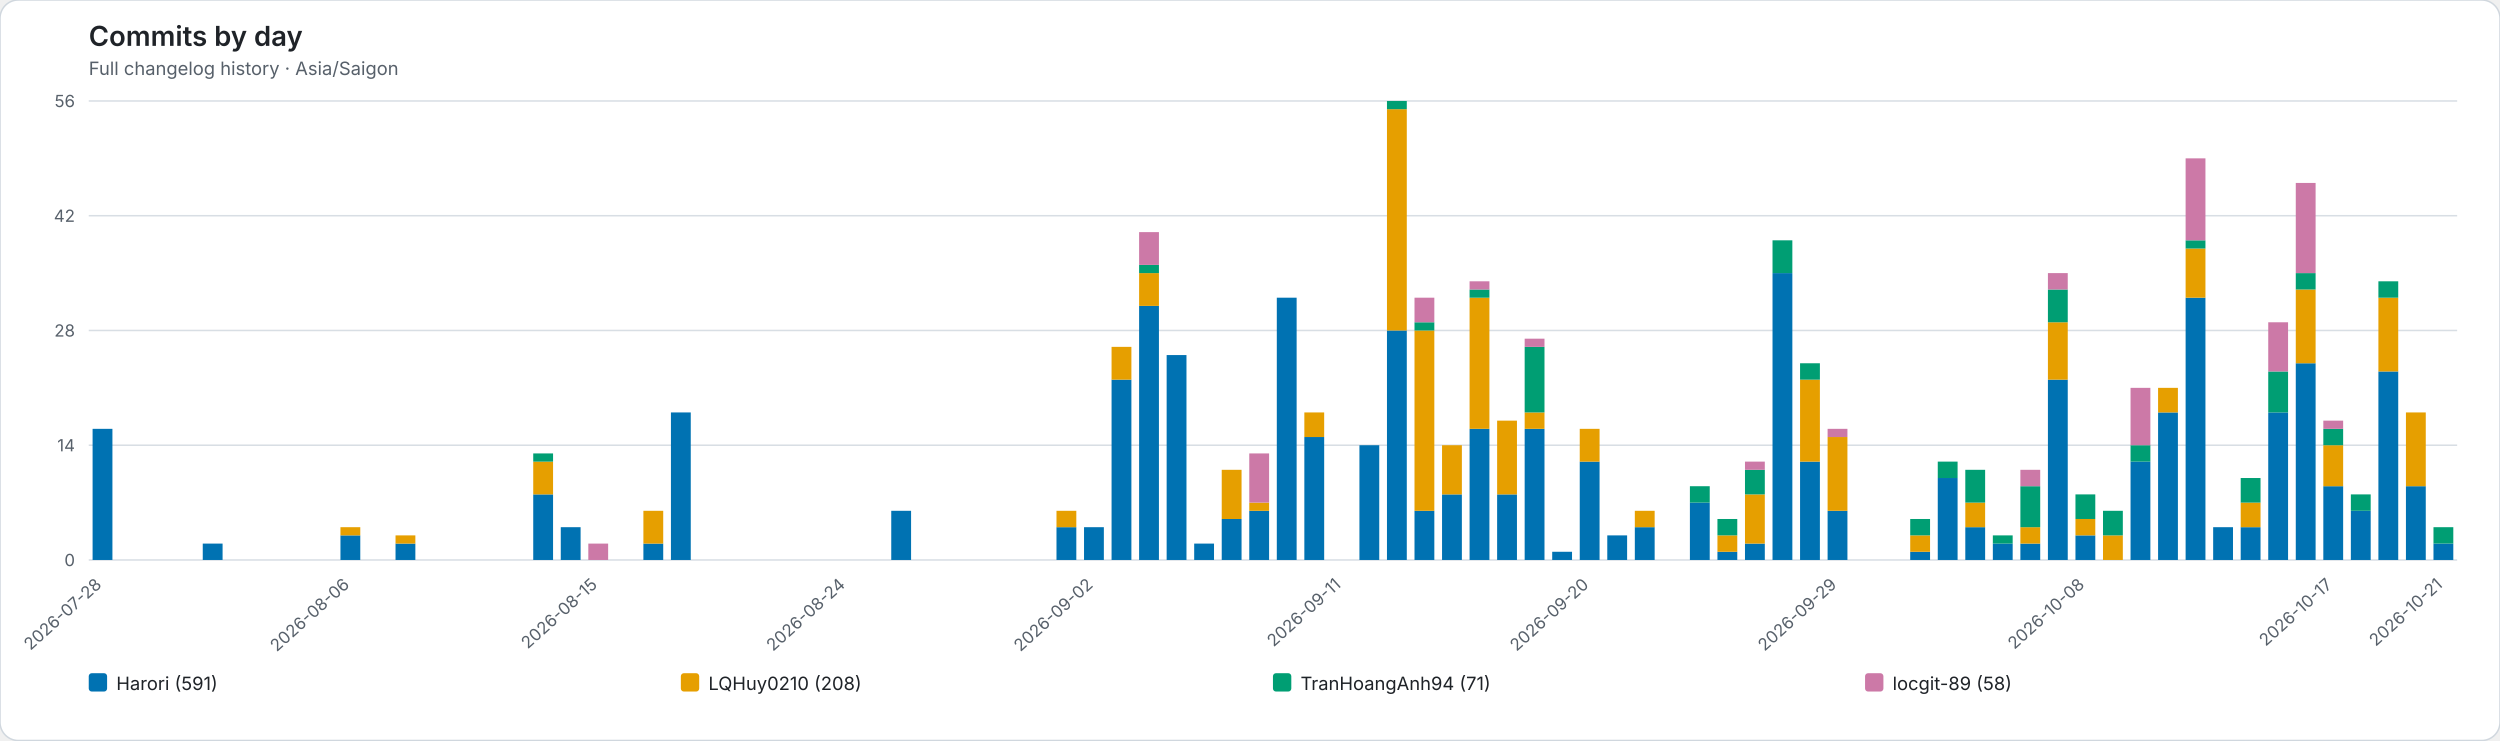
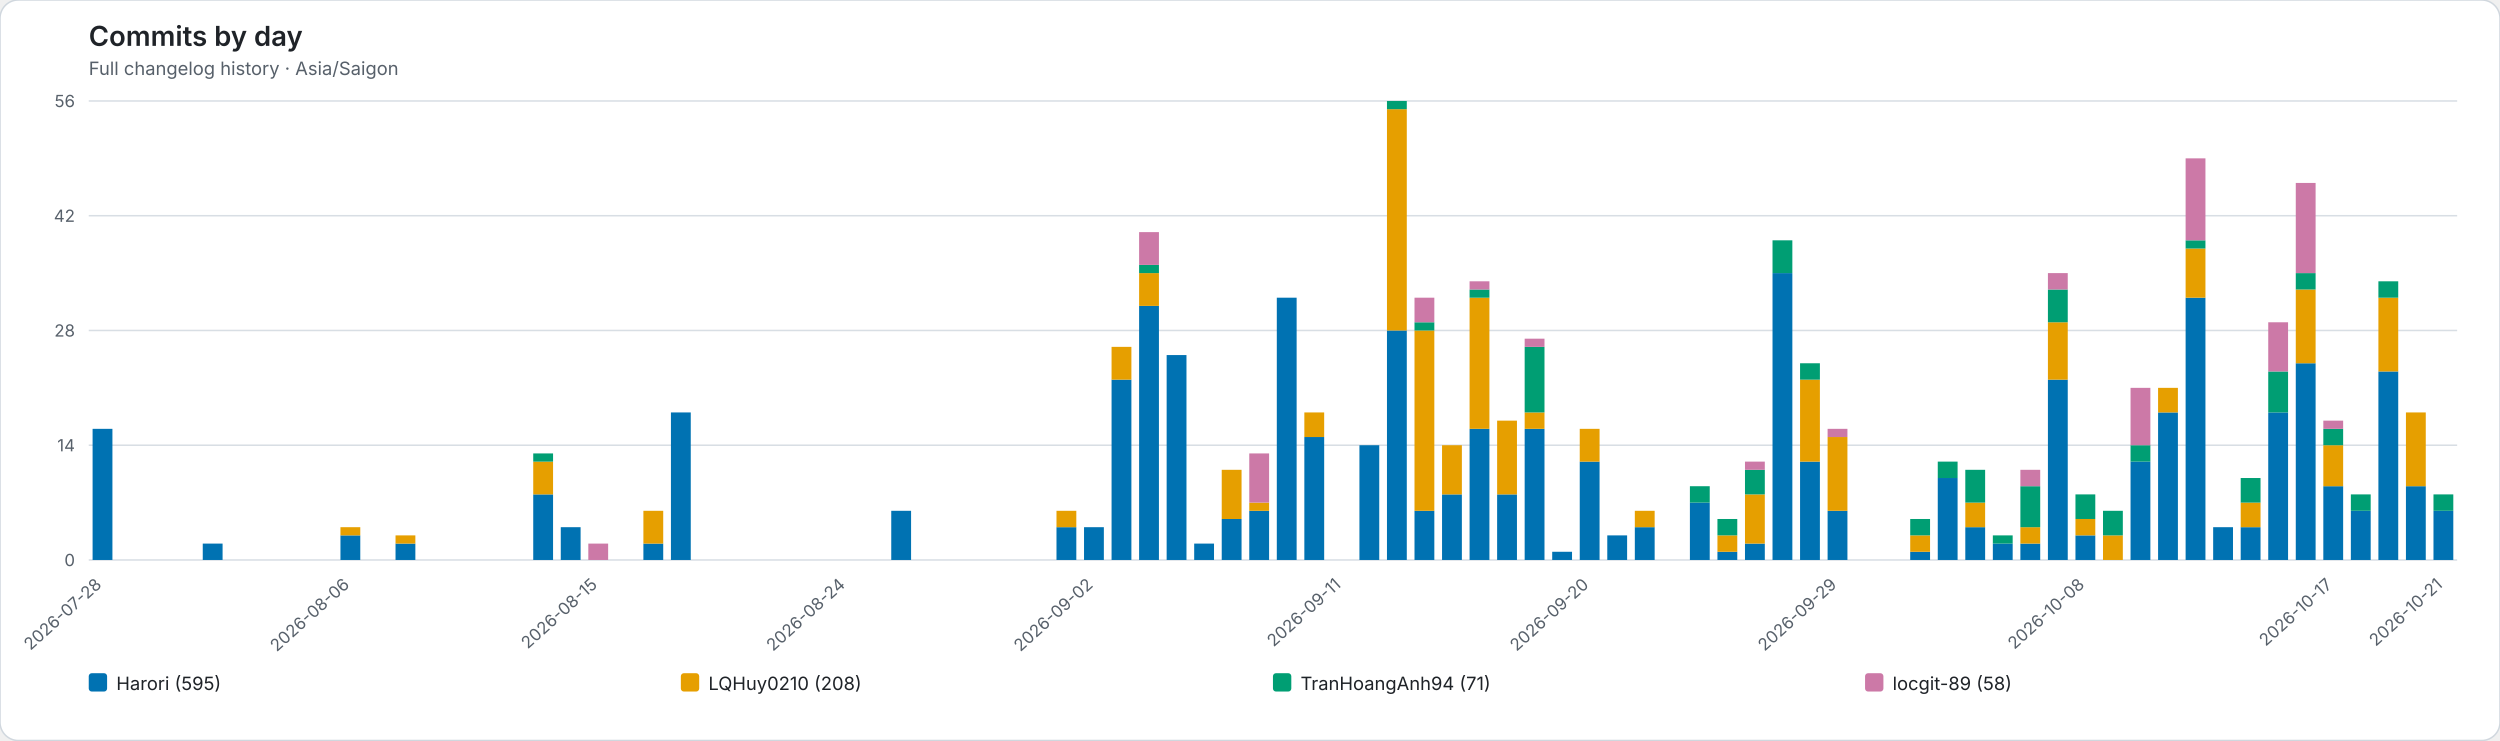
<svg xmlns="http://www.w3.org/2000/svg" role="img" viewBox="0 0 1634 484">
  <rect width="1634" height="484" rx="12" fill="#ffffff" stroke="#d0d7de" />
  <style>text{font-family:system-ui,-apple-system,BlinkMacSystemFont,"Segoe UI",sans-serif}.axis{fill:#57606a;font-size:11px}.heading{fill:#1f2328;font-size:18px;font-weight:600}.subheading{fill:#57606a;font-size:12px}.grid{stroke:#d8dee4;stroke-width:1}.legend{fill:#1f2328;font-size:12px}</style>
  <text class="heading" x="58" y="30">Commits by day</text>
  <text class="subheading" x="58" y="49">Full changelog history · Asia/Saigon</text>
  <line class="grid" x1="58" y1="366.00" x2="1606" y2="366.00" />
  <text class="axis" x="49" y="370.00" text-anchor="end">0</text>
  <line class="grid" x1="58" y1="291.00" x2="1606" y2="291.00" />
  <text class="axis" x="49" y="295.00" text-anchor="end">14</text>
  <line class="grid" x1="58" y1="216.00" x2="1606" y2="216.00" />
  <text class="axis" x="49" y="220.00" text-anchor="end">28</text>
  <line class="grid" x1="58" y1="141.00" x2="1606" y2="141.00" />
  <text class="axis" x="49" y="145.00" text-anchor="end">42</text>
  <line class="grid" x1="58" y1="66.00" x2="1606" y2="66.00" />
  <text class="axis" x="49" y="70.00" text-anchor="end">56</text>
  <g data-date="2026-07-28">
    <rect x="60.52" y="280.29" width="12.96" height="85.71" fill="#0072B2" />
  </g>
  <text class="axis" x="67.00" y="383" text-anchor="end" transform="rotate(-42 67.00 383)">2026-07-28</text>
  <g data-date="2026-07-29">
  </g>
  <g data-date="2026-07-30">
  </g>
  <g data-date="2026-07-31">
  </g>
  <g data-date="2026-08-01">
    <rect x="132.52" y="355.29" width="12.96" height="10.71" fill="#0072B2" />
  </g>
  <g data-date="2026-08-02">
  </g>
  <g data-date="2026-08-03">
  </g>
  <g data-date="2026-08-04">
  </g>
  <g data-date="2026-08-05">
  </g>
  <g data-date="2026-08-06">
    <rect x="222.52" y="349.93" width="12.96" height="16.07" fill="#0072B2" />
    <rect x="222.52" y="344.57" width="12.96" height="5.36" fill="#E69F00" />
  </g>
  <text class="axis" x="229.00" y="383" text-anchor="end" transform="rotate(-42 229.00 383)">2026-08-06</text>
  <g data-date="2026-08-07">
  </g>
  <g data-date="2026-08-08">
    <rect x="258.52" y="355.29" width="12.96" height="10.71" fill="#0072B2" />
    <rect x="258.52" y="349.93" width="12.96" height="5.36" fill="#E69F00" />
  </g>
  <g data-date="2026-08-09">
  </g>
  <g data-date="2026-08-10">
  </g>
  <g data-date="2026-08-11">
  </g>
  <g data-date="2026-08-12">
  </g>
  <g data-date="2026-08-13">
    <rect x="348.52" y="323.14" width="12.96" height="42.86" fill="#0072B2" />
    <rect x="348.52" y="301.71" width="12.96" height="21.43" fill="#E69F00" />
    <rect x="348.52" y="296.36" width="12.96" height="5.36" fill="#009E73" />
  </g>
  <g data-date="2026-08-14">
    <rect x="366.52" y="344.57" width="12.96" height="21.43" fill="#0072B2" />
  </g>
  <g data-date="2026-08-15">
    <rect x="384.52" y="355.29" width="12.96" height="10.71" fill="#CC79A7" />
  </g>
  <text class="axis" x="391.00" y="383" text-anchor="end" transform="rotate(-42 391.00 383)">2026-08-15</text>
  <g data-date="2026-08-16">
  </g>
  <g data-date="2026-08-17">
    <rect x="420.52" y="355.29" width="12.96" height="10.71" fill="#0072B2" />
    <rect x="420.52" y="333.86" width="12.96" height="21.43" fill="#E69F00" />
  </g>
  <g data-date="2026-08-18">
    <rect x="438.52" y="269.57" width="12.96" height="96.43" fill="#0072B2" />
  </g>
  <g data-date="2026-08-19">
  </g>
  <g data-date="2026-08-20">
  </g>
  <g data-date="2026-08-21">
  </g>
  <g data-date="2026-08-22">
  </g>
  <g data-date="2026-08-23">
  </g>
  <g data-date="2026-08-24">
  </g>
  <text class="axis" x="553.00" y="383" text-anchor="end" transform="rotate(-42 553.00 383)">2026-08-24</text>
  <g data-date="2026-08-25">
  </g>
  <g data-date="2026-08-26">
    <rect x="582.52" y="333.86" width="12.96" height="32.14" fill="#0072B2" />
  </g>
  <g data-date="2026-08-27">
  </g>
  <g data-date="2026-08-28">
  </g>
  <g data-date="2026-08-29">
  </g>
  <g data-date="2026-08-30">
  </g>
  <g data-date="2026-08-31">
  </g>
  <g data-date="2026-09-01">
    <rect x="690.52" y="344.57" width="12.96" height="21.43" fill="#0072B2" />
    <rect x="690.52" y="333.86" width="12.96" height="10.71" fill="#E69F00" />
  </g>
  <g data-date="2026-09-02">
    <rect x="708.52" y="344.57" width="12.96" height="21.43" fill="#0072B2" />
  </g>
  <text class="axis" x="715.00" y="383" text-anchor="end" transform="rotate(-42 715.00 383)">2026-09-02</text>
  <g data-date="2026-09-03">
    <rect x="726.52" y="248.14" width="12.96" height="117.86" fill="#0072B2" />
    <rect x="726.52" y="226.71" width="12.96" height="21.43" fill="#E69F00" />
  </g>
  <g data-date="2026-09-04">
    <rect x="744.52" y="199.93" width="12.96" height="166.07" fill="#0072B2" />
    <rect x="744.52" y="178.50" width="12.96" height="21.43" fill="#E69F00" />
    <rect x="744.52" y="173.14" width="12.96" height="5.36" fill="#009E73" />
    <rect x="744.52" y="151.71" width="12.96" height="21.43" fill="#CC79A7" />
  </g>
  <g data-date="2026-09-05">
    <rect x="762.52" y="232.07" width="12.96" height="133.93" fill="#0072B2" />
  </g>
  <g data-date="2026-09-06">
    <rect x="780.52" y="355.29" width="12.96" height="10.71" fill="#0072B2" />
  </g>
  <g data-date="2026-09-07">
    <rect x="798.52" y="339.21" width="12.96" height="26.79" fill="#0072B2" />
    <rect x="798.52" y="307.07" width="12.96" height="32.14" fill="#E69F00" />
  </g>
  <g data-date="2026-09-08">
    <rect x="816.52" y="333.86" width="12.96" height="32.14" fill="#0072B2" />
    <rect x="816.52" y="328.50" width="12.96" height="5.36" fill="#E69F00" />
    <rect x="816.52" y="296.36" width="12.96" height="32.14" fill="#CC79A7" />
  </g>
  <g data-date="2026-09-09">
    <rect x="834.52" y="194.57" width="12.96" height="171.43" fill="#0072B2" />
  </g>
  <g data-date="2026-09-10">
    <rect x="852.52" y="285.64" width="12.96" height="80.36" fill="#0072B2" />
    <rect x="852.52" y="269.57" width="12.96" height="16.07" fill="#E69F00" />
  </g>
  <g data-date="2026-09-11">
  </g>
  <text class="axis" x="877.00" y="383" text-anchor="end" transform="rotate(-42 877.00 383)">2026-09-11</text>
  <g data-date="2026-09-12">
    <rect x="888.52" y="291.00" width="12.96" height="75.00" fill="#0072B2" />
  </g>
  <g data-date="2026-09-13">
    <rect x="906.52" y="216.00" width="12.96" height="150.00" fill="#0072B2" />
    <rect x="906.52" y="71.36" width="12.96" height="144.64" fill="#E69F00" />
    <rect x="906.52" y="66.00" width="12.96" height="5.36" fill="#009E73" />
  </g>
  <g data-date="2026-09-14">
    <rect x="924.52" y="333.86" width="12.96" height="32.14" fill="#0072B2" />
    <rect x="924.52" y="216.00" width="12.96" height="117.86" fill="#E69F00" />
    <rect x="924.52" y="210.64" width="12.96" height="5.36" fill="#009E73" />
    <rect x="924.52" y="194.57" width="12.96" height="16.07" fill="#CC79A7" />
  </g>
  <g data-date="2026-09-15">
    <rect x="942.52" y="323.14" width="12.96" height="42.86" fill="#0072B2" />
    <rect x="942.52" y="291.00" width="12.96" height="32.14" fill="#E69F00" />
  </g>
  <g data-date="2026-09-16">
    <rect x="960.52" y="280.29" width="12.96" height="85.71" fill="#0072B2" />
    <rect x="960.52" y="194.57" width="12.96" height="85.71" fill="#E69F00" />
    <rect x="960.52" y="189.21" width="12.96" height="5.36" fill="#009E73" />
    <rect x="960.52" y="183.86" width="12.96" height="5.36" fill="#CC79A7" />
  </g>
  <g data-date="2026-09-17">
    <rect x="978.52" y="323.14" width="12.96" height="42.86" fill="#0072B2" />
    <rect x="978.52" y="274.93" width="12.96" height="48.21" fill="#E69F00" />
  </g>
  <g data-date="2026-09-18">
    <rect x="996.52" y="280.29" width="12.96" height="85.71" fill="#0072B2" />
    <rect x="996.52" y="269.57" width="12.96" height="10.71" fill="#E69F00" />
    <rect x="996.52" y="226.71" width="12.96" height="42.86" fill="#009E73" />
    <rect x="996.52" y="221.36" width="12.96" height="5.36" fill="#CC79A7" />
  </g>
  <g data-date="2026-09-19">
    <rect x="1014.52" y="360.64" width="12.96" height="5.36" fill="#0072B2" />
  </g>
  <g data-date="2026-09-20">
    <rect x="1032.52" y="301.71" width="12.96" height="64.29" fill="#0072B2" />
    <rect x="1032.52" y="280.29" width="12.96" height="21.43" fill="#E69F00" />
  </g>
  <text class="axis" x="1039.00" y="383" text-anchor="end" transform="rotate(-42 1039.00 383)">2026-09-20</text>
  <g data-date="2026-09-21">
    <rect x="1050.52" y="349.93" width="12.96" height="16.07" fill="#0072B2" />
  </g>
  <g data-date="2026-09-22">
    <rect x="1068.52" y="344.57" width="12.96" height="21.43" fill="#0072B2" />
    <rect x="1068.52" y="333.86" width="12.96" height="10.71" fill="#E69F00" />
  </g>
  <g data-date="2026-09-23">
  </g>
  <g data-date="2026-09-24">
    <rect x="1104.52" y="328.50" width="12.96" height="37.50" fill="#0072B2" />
    <rect x="1104.52" y="317.79" width="12.96" height="10.71" fill="#009E73" />
  </g>
  <g data-date="2026-09-25">
    <rect x="1122.52" y="360.64" width="12.96" height="5.36" fill="#0072B2" />
    <rect x="1122.52" y="349.93" width="12.96" height="10.71" fill="#E69F00" />
    <rect x="1122.52" y="339.21" width="12.96" height="10.71" fill="#009E73" />
  </g>
  <g data-date="2026-09-26">
    <rect x="1140.52" y="355.29" width="12.96" height="10.71" fill="#0072B2" />
    <rect x="1140.52" y="323.14" width="12.96" height="32.14" fill="#E69F00" />
    <rect x="1140.52" y="307.07" width="12.96" height="16.07" fill="#009E73" />
    <rect x="1140.52" y="301.71" width="12.96" height="5.36" fill="#CC79A7" />
  </g>
  <g data-date="2026-09-27">
    <rect x="1158.52" y="178.50" width="12.96" height="187.50" fill="#0072B2" />
    <rect x="1158.52" y="157.07" width="12.96" height="21.43" fill="#009E73" />
  </g>
  <g data-date="2026-09-28">
    <rect x="1176.52" y="301.71" width="12.96" height="64.29" fill="#0072B2" />
    <rect x="1176.52" y="248.14" width="12.96" height="53.57" fill="#E69F00" />
    <rect x="1176.52" y="237.43" width="12.96" height="10.71" fill="#009E73" />
  </g>
  <g data-date="2026-09-29">
    <rect x="1194.52" y="333.86" width="12.96" height="32.14" fill="#0072B2" />
    <rect x="1194.52" y="285.64" width="12.96" height="48.21" fill="#E69F00" />
    <rect x="1194.52" y="280.29" width="12.96" height="5.36" fill="#CC79A7" />
  </g>
  <text class="axis" x="1201.00" y="383" text-anchor="end" transform="rotate(-42 1201.00 383)">2026-09-29</text>
  <g data-date="2026-09-30">
  </g>
  <g data-date="2026-10-01">
  </g>
  <g data-date="2026-10-02">
    <rect x="1248.52" y="360.64" width="12.96" height="5.36" fill="#0072B2" />
    <rect x="1248.52" y="349.93" width="12.96" height="10.71" fill="#E69F00" />
    <rect x="1248.52" y="339.21" width="12.96" height="10.71" fill="#009E73" />
  </g>
  <g data-date="2026-10-03">
    <rect x="1266.52" y="312.43" width="12.96" height="53.57" fill="#0072B2" />
    <rect x="1266.52" y="301.71" width="12.96" height="10.71" fill="#009E73" />
  </g>
  <g data-date="2026-10-04">
    <rect x="1284.52" y="344.57" width="12.96" height="21.43" fill="#0072B2" />
    <rect x="1284.52" y="328.50" width="12.96" height="16.07" fill="#E69F00" />
    <rect x="1284.52" y="307.07" width="12.96" height="21.43" fill="#009E73" />
  </g>
  <g data-date="2026-10-05">
    <rect x="1302.52" y="355.29" width="12.96" height="10.71" fill="#0072B2" />
    <rect x="1302.52" y="349.93" width="12.96" height="5.36" fill="#009E73" />
  </g>
  <g data-date="2026-10-06">
    <rect x="1320.52" y="355.29" width="12.96" height="10.71" fill="#0072B2" />
    <rect x="1320.52" y="344.57" width="12.96" height="10.71" fill="#E69F00" />
    <rect x="1320.52" y="317.79" width="12.96" height="26.79" fill="#009E73" />
    <rect x="1320.52" y="307.07" width="12.96" height="10.71" fill="#CC79A7" />
  </g>
  <g data-date="2026-10-07">
    <rect x="1338.52" y="248.14" width="12.96" height="117.86" fill="#0072B2" />
    <rect x="1338.52" y="210.64" width="12.96" height="37.50" fill="#E69F00" />
    <rect x="1338.52" y="189.21" width="12.96" height="21.43" fill="#009E73" />
    <rect x="1338.52" y="178.50" width="12.96" height="10.71" fill="#CC79A7" />
  </g>
  <g data-date="2026-10-08">
    <rect x="1356.52" y="349.93" width="12.96" height="16.07" fill="#0072B2" />
    <rect x="1356.52" y="339.21" width="12.96" height="10.71" fill="#E69F00" />
    <rect x="1356.52" y="323.14" width="12.96" height="16.07" fill="#009E73" />
  </g>
  <text class="axis" x="1363.00" y="383" text-anchor="end" transform="rotate(-42 1363.00 383)">2026-10-08</text>
  <g data-date="2026-10-09">
    <rect x="1374.52" y="349.93" width="12.96" height="16.07" fill="#E69F00" />
    <rect x="1374.52" y="333.86" width="12.96" height="16.07" fill="#009E73" />
  </g>
  <g data-date="2026-10-10">
    <rect x="1392.52" y="301.71" width="12.96" height="64.29" fill="#0072B2" />
    <rect x="1392.52" y="291.00" width="12.96" height="10.71" fill="#009E73" />
    <rect x="1392.52" y="253.50" width="12.96" height="37.50" fill="#CC79A7" />
  </g>
  <g data-date="2026-10-11">
    <rect x="1410.52" y="269.57" width="12.96" height="96.43" fill="#0072B2" />
    <rect x="1410.52" y="253.50" width="12.96" height="16.07" fill="#E69F00" />
  </g>
  <g data-date="2026-10-12">
    <rect x="1428.52" y="194.57" width="12.96" height="171.43" fill="#0072B2" />
    <rect x="1428.52" y="162.43" width="12.96" height="32.14" fill="#E69F00" />
    <rect x="1428.52" y="157.07" width="12.96" height="5.36" fill="#009E73" />
    <rect x="1428.52" y="103.50" width="12.96" height="53.57" fill="#CC79A7" />
  </g>
  <g data-date="2026-10-13">
    <rect x="1446.52" y="344.57" width="12.96" height="21.43" fill="#0072B2" />
  </g>
  <g data-date="2026-10-14">
    <rect x="1464.52" y="344.57" width="12.96" height="21.43" fill="#0072B2" />
    <rect x="1464.52" y="328.50" width="12.96" height="16.07" fill="#E69F00" />
    <rect x="1464.52" y="312.43" width="12.96" height="16.07" fill="#009E73" />
  </g>
  <g data-date="2026-10-15">
    <rect x="1482.52" y="269.57" width="12.96" height="96.43" fill="#0072B2" />
    <rect x="1482.52" y="242.79" width="12.96" height="26.79" fill="#009E73" />
    <rect x="1482.52" y="210.64" width="12.96" height="32.14" fill="#CC79A7" />
  </g>
  <g data-date="2026-10-16">
    <rect x="1500.52" y="237.43" width="12.96" height="128.57" fill="#0072B2" />
    <rect x="1500.52" y="189.21" width="12.96" height="48.21" fill="#E69F00" />
    <rect x="1500.52" y="178.50" width="12.96" height="10.71" fill="#009E73" />
    <rect x="1500.52" y="119.57" width="12.96" height="58.93" fill="#CC79A7" />
  </g>
  <g data-date="2026-10-17">
    <rect x="1518.52" y="317.79" width="12.96" height="48.21" fill="#0072B2" />
    <rect x="1518.52" y="291.00" width="12.96" height="26.79" fill="#E69F00" />
    <rect x="1518.52" y="280.29" width="12.96" height="10.71" fill="#009E73" />
    <rect x="1518.52" y="274.93" width="12.96" height="5.36" fill="#CC79A7" />
  </g>
  <text class="axis" x="1525.00" y="383" text-anchor="end" transform="rotate(-42 1525.00 383)">2026-10-17</text>
  <g data-date="2026-10-18">
    <rect x="1536.52" y="333.86" width="12.96" height="32.14" fill="#0072B2" />
    <rect x="1536.52" y="323.14" width="12.96" height="10.71" fill="#009E73" />
  </g>
  <g data-date="2026-10-19">
    <rect x="1554.52" y="242.79" width="12.96" height="123.21" fill="#0072B2" />
    <rect x="1554.52" y="194.57" width="12.96" height="48.21" fill="#E69F00" />
    <rect x="1554.52" y="183.86" width="12.96" height="10.71" fill="#009E73" />
  </g>
  <g data-date="2026-10-20">
    <rect x="1572.52" y="317.79" width="12.96" height="48.21" fill="#0072B2" />
    <rect x="1572.52" y="269.57" width="12.96" height="48.21" fill="#E69F00" />
  </g>
  <g data-date="2026-10-21">
-     <rect x="1590.52" y="355.29" width="12.96" height="10.71" fill="#0072B2" />
-     <rect x="1590.52" y="344.57" width="12.96" height="10.71" fill="#009E73" />
+     <rect x="1590.52" y="333.86" width="12.96" height="32.14" fill="#0072B2" />
+     <rect x="1590.52" y="323.14" width="12.96" height="10.71" fill="#009E73" />
  </g>
  <text class="axis" x="1597.00" y="383" text-anchor="end" transform="rotate(-42 1597.00 383)">2026-10-21</text>
  <rect x="58.00" y="440" width="12" height="12" rx="2" fill="#0072B2" />
-   <text class="legend" x="76.00" y="451">Harori (591)</text>
+   <text class="legend" x="76.00" y="451">Harori (595)</text>
  <rect x="445.00" y="440" width="12" height="12" rx="2" fill="#E69F00" />
  <text class="legend" x="463.00" y="451">LQHuy0210 (208)</text>
  <rect x="832.00" y="440" width="12" height="12" rx="2" fill="#009E73" />
  <text class="legend" x="850.00" y="451">TranHoangAnh94 (71)</text>
  <rect x="1219.00" y="440" width="12" height="12" rx="2" fill="#CC79A7" />
  <text class="legend" x="1237.00" y="451">locgit-89 (58)</text>
</svg>
